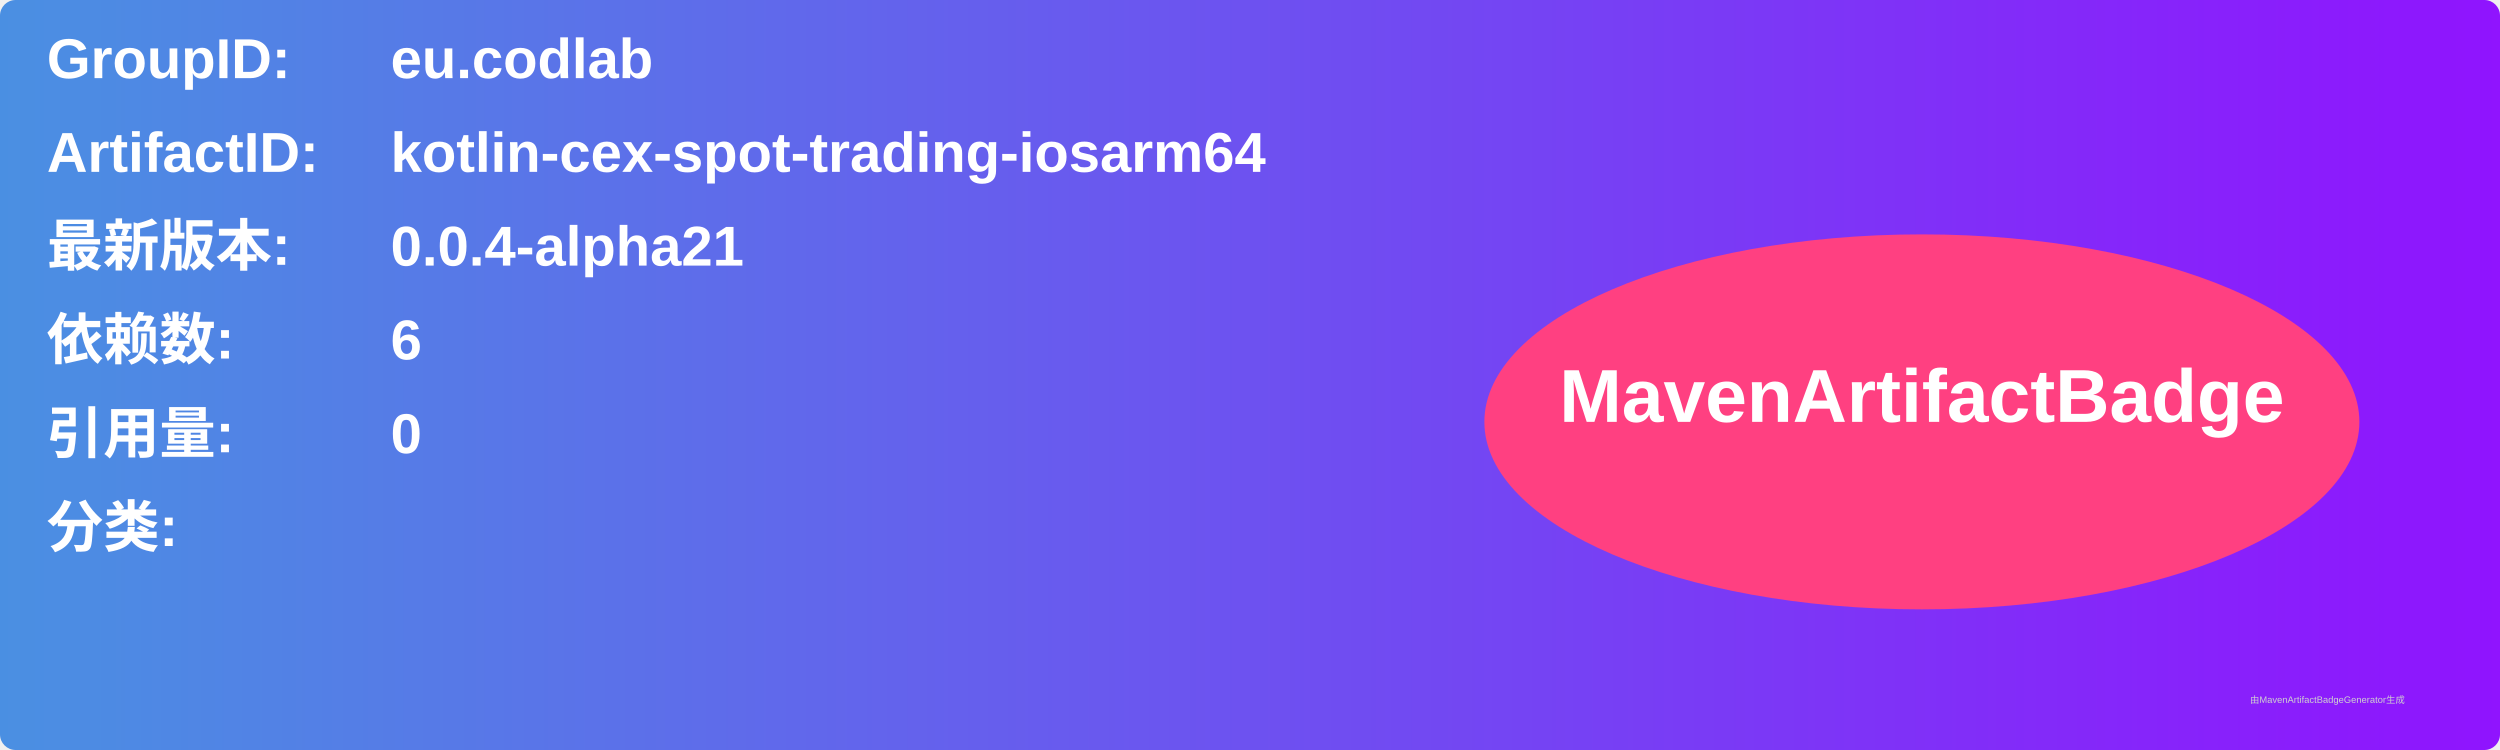
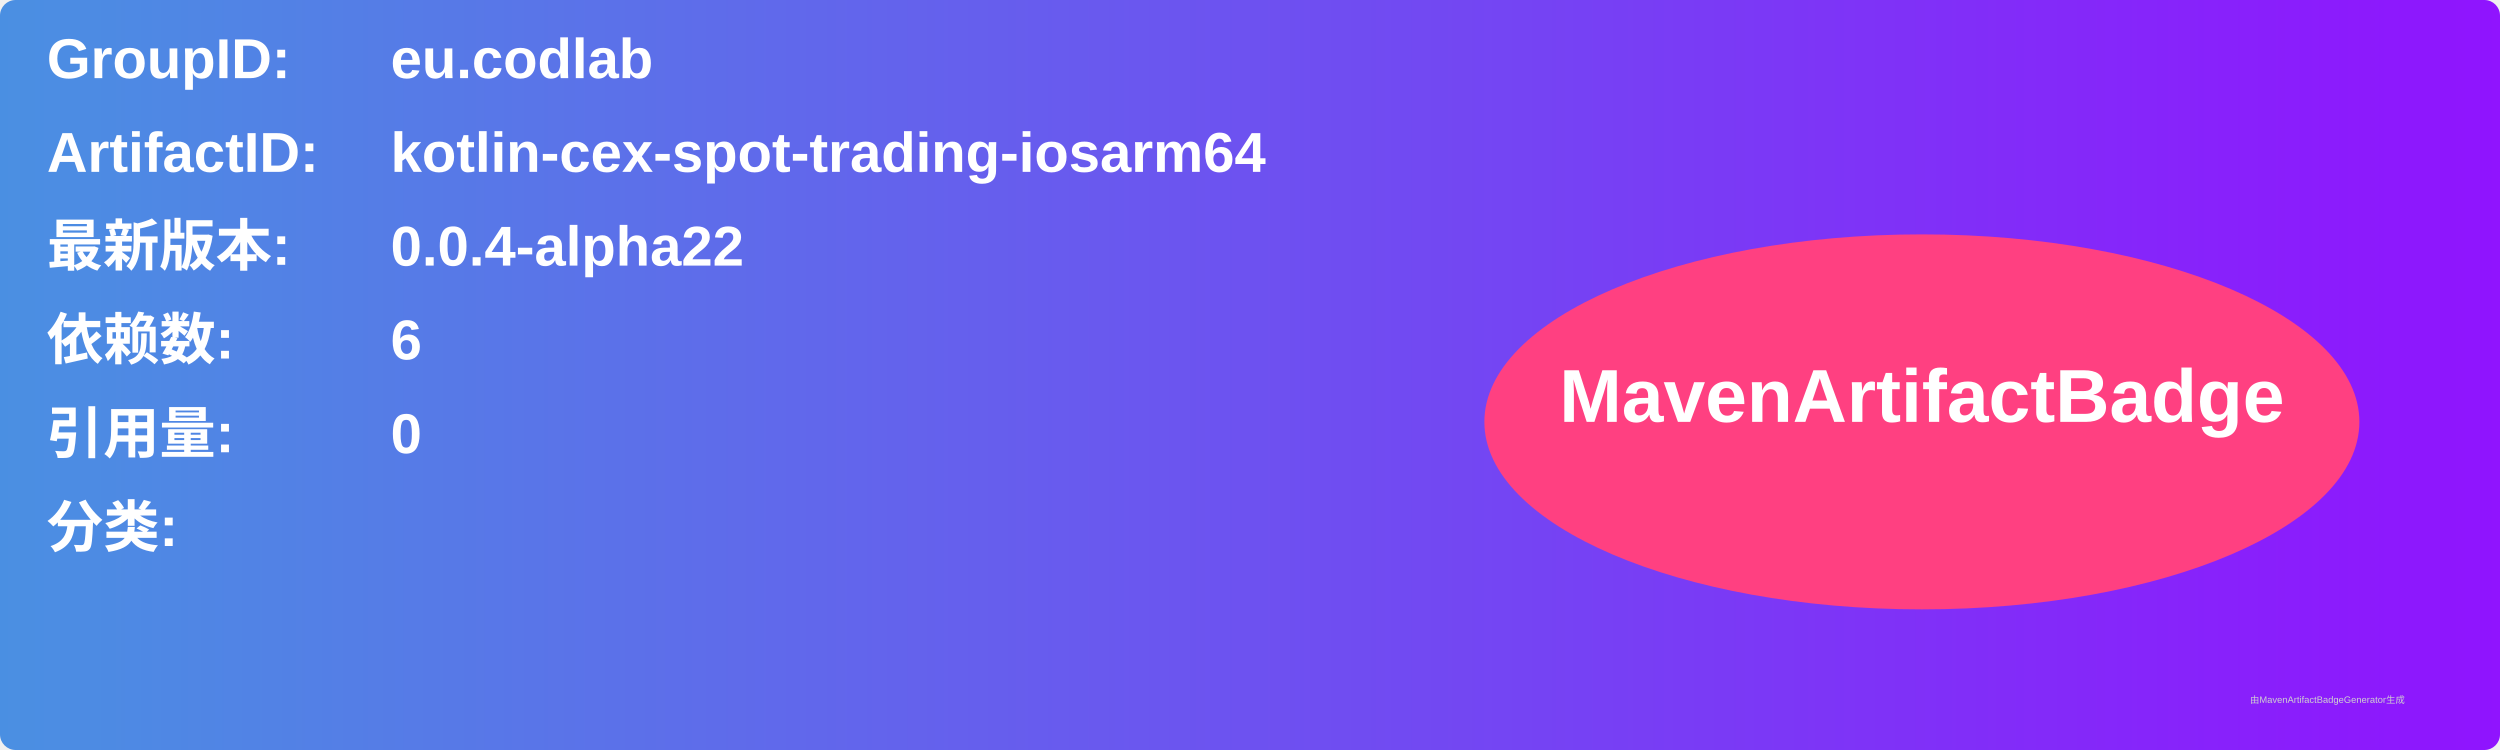
<svg xmlns="http://www.w3.org/2000/svg" width="800" height="240" viewBox="0 0 800 240">
  <linearGradient id="grad" x1="0%" y1="0%" x2="100%" y2="0%">
    <stop offset="0%" stop-color="#4a90e2" />
    <stop offset="100%" stop-color="#9013fe" />
  </linearGradient>
  <rect width="100%" height="100%" rx="5" ry="5" fill="url(#grad)" />
  <g transform="translate(15, 15)">
    <text x="0" y="10" font-family="Arial" font-size="18" fill="white" font-weight="bold" width="260">GroupID:</text>
    <text x="110" y="10" font-family="Arial" font-size="18" fill="white" font-weight="bold" width="460">eu.codlab</text>
    <text x="0" y="40" font-family="Arial" font-size="18" fill="white" font-weight="bold" width="260">ArtifactID:</text>
    <text x="110" y="40" font-family="Arial" font-size="18" fill="white" font-weight="bold" width="460">kotlin-cex-spot-trading-iosarm64</text>
    <text x="0" y="70" font-family="Arial" font-size="18" fill="white" font-weight="bold">最新版本:</text>
    <text x="110" y="70" font-family="Arial" font-size="18" fill="white" font-weight="bold">
-       <tspan font-weight="bold">0.0.4-alpha21</tspan>
+       <tspan font-weight="bold">0.0.4-alpha22</tspan>
    </text>
    <text x="0" y="100" font-family="Arial" font-size="18" fill="white" font-weight="bold">依赖数: </text>
    <text x="110" y="100" font-family="Arial" font-size="18" fill="white">
      <tspan font-weight="bold">6</tspan>
    </text>
    <text x="0" y="130" font-family="Arial" font-size="18" fill="white" font-weight="bold">引用量: </text>
    <text x="110" y="130" font-family="Arial" font-size="18" fill="white">
      <tspan font-weight="bold">0</tspan>
    </text>
    <text x="0" y="160" font-family="Arial" font-size="18" fill="white" font-weight="bold">分类:</text>
    <text x="10" y="190" font-family="Arial" font-size="10" fill="white">
      <tspan font-weight="bold" />
    </text>
    <ellipse cx="600" cy="120" rx="140" ry="60" fill="#ff4081" />
    <text x="600" y="120" text-anchor="middle" font-family="Arial" font-size="24" fill="white" font-weight="bold">MavenArtifactBadge</text>
  </g>
  <text x="720" y="225" font-family="Arial" font-size="3" fill="#d0d0d0">由MavenArtifactBadgeGenerator生成</text>
</svg>
